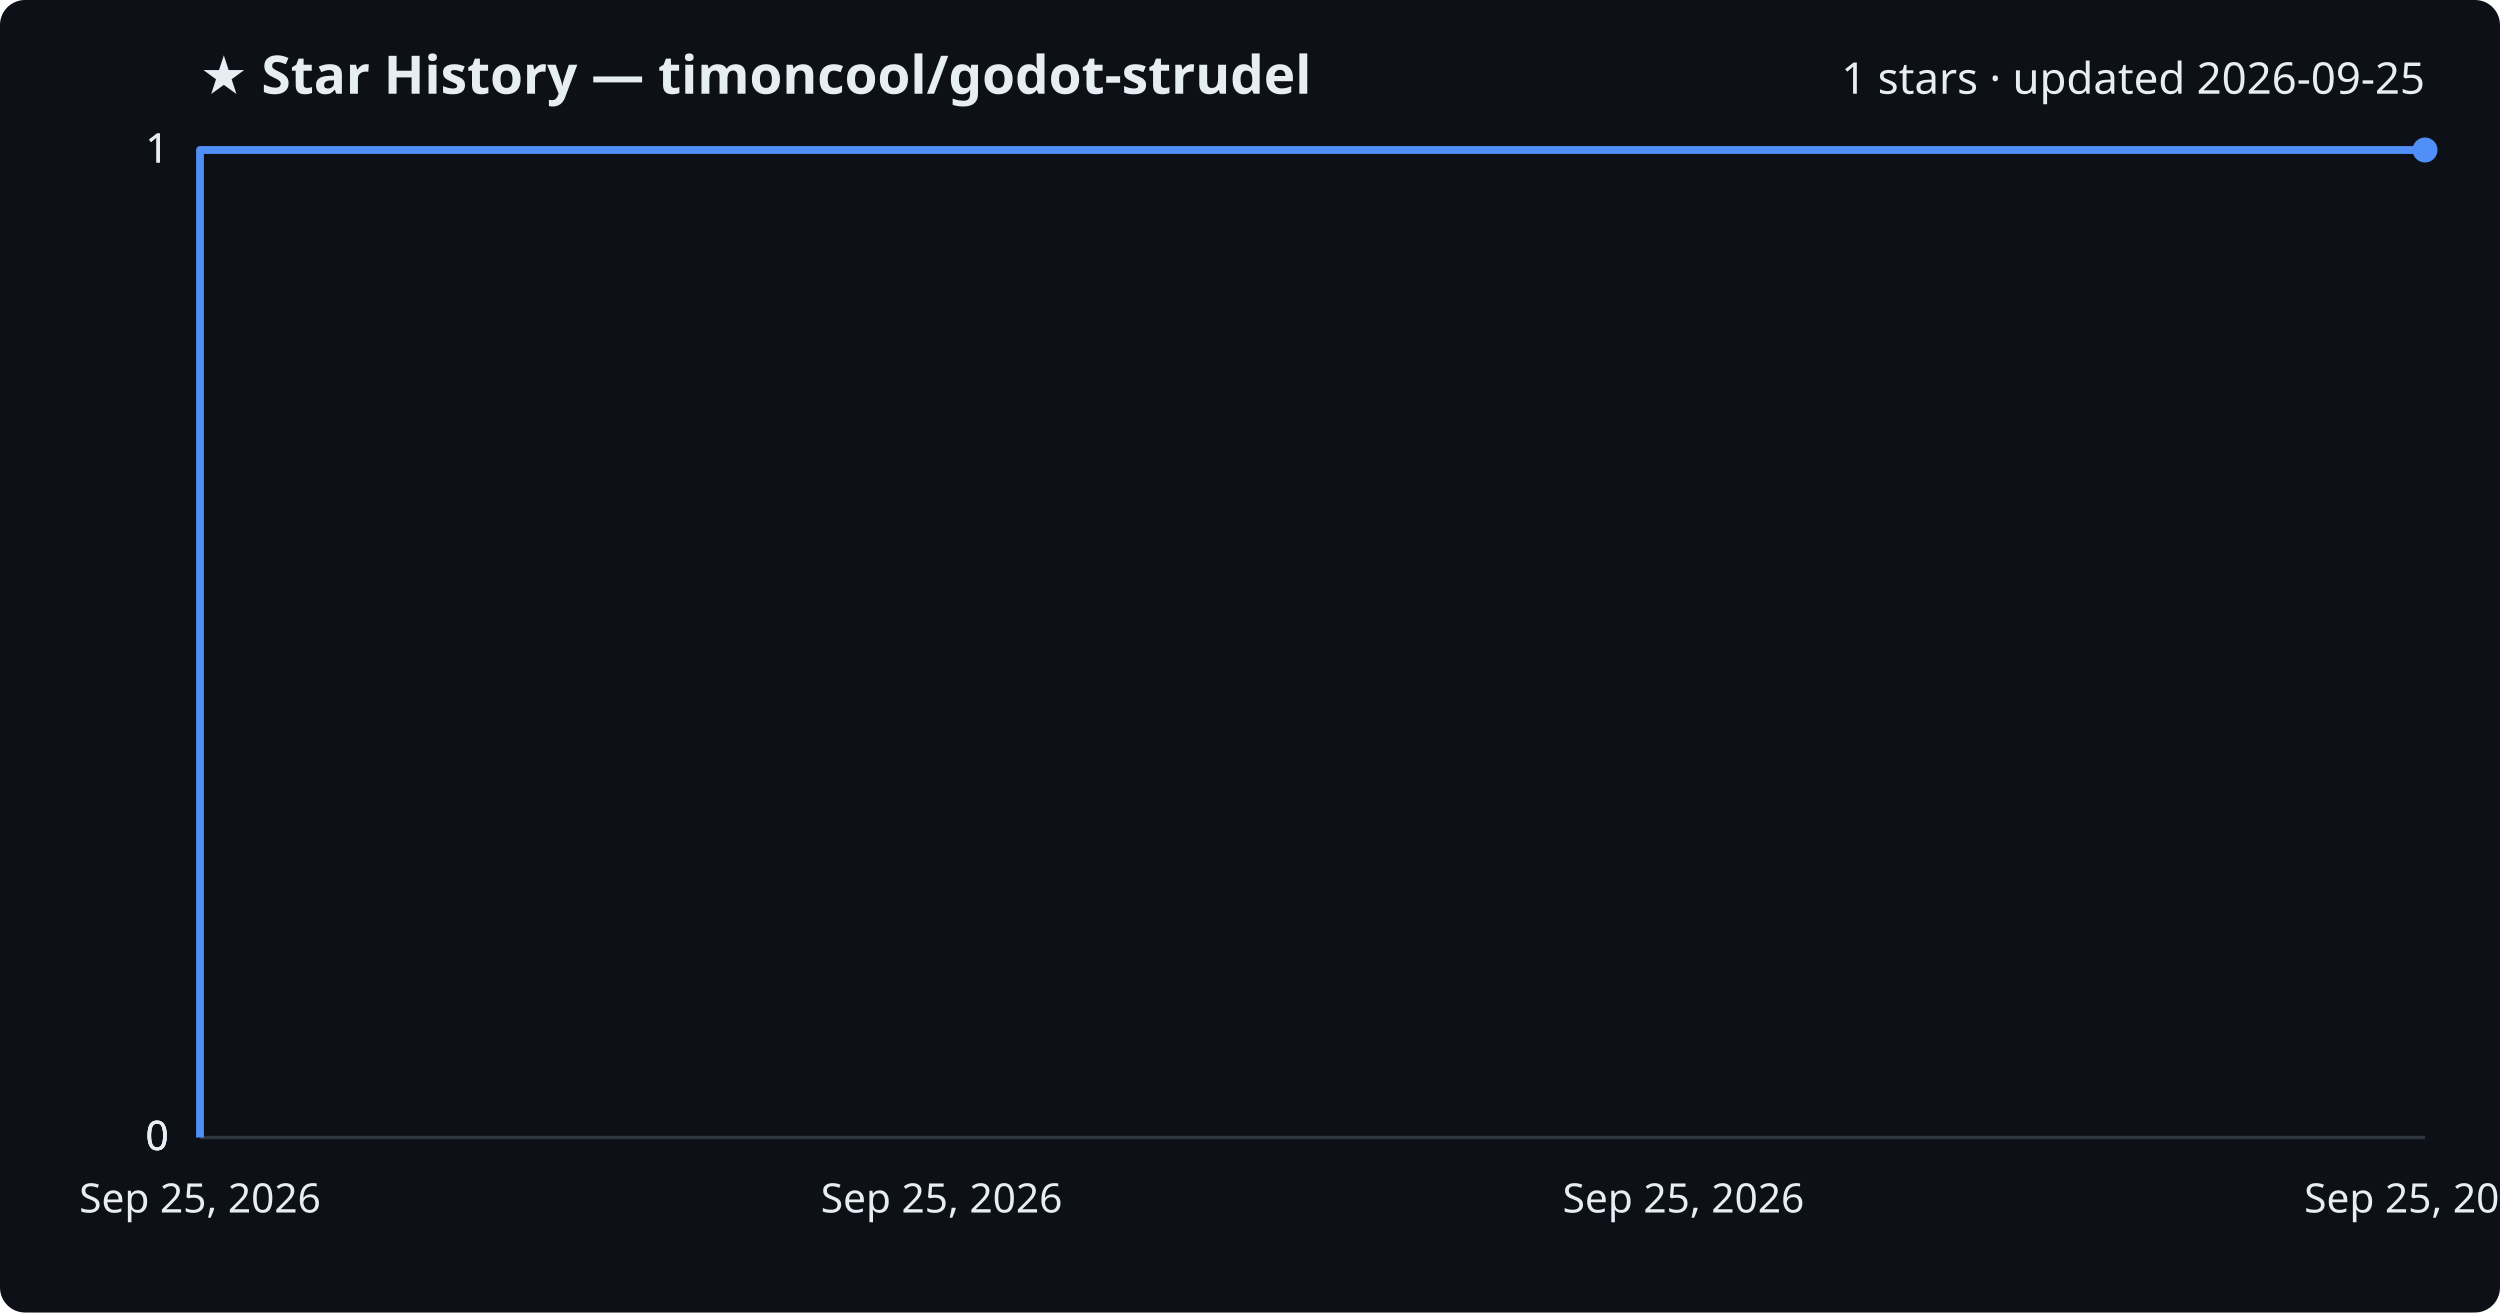
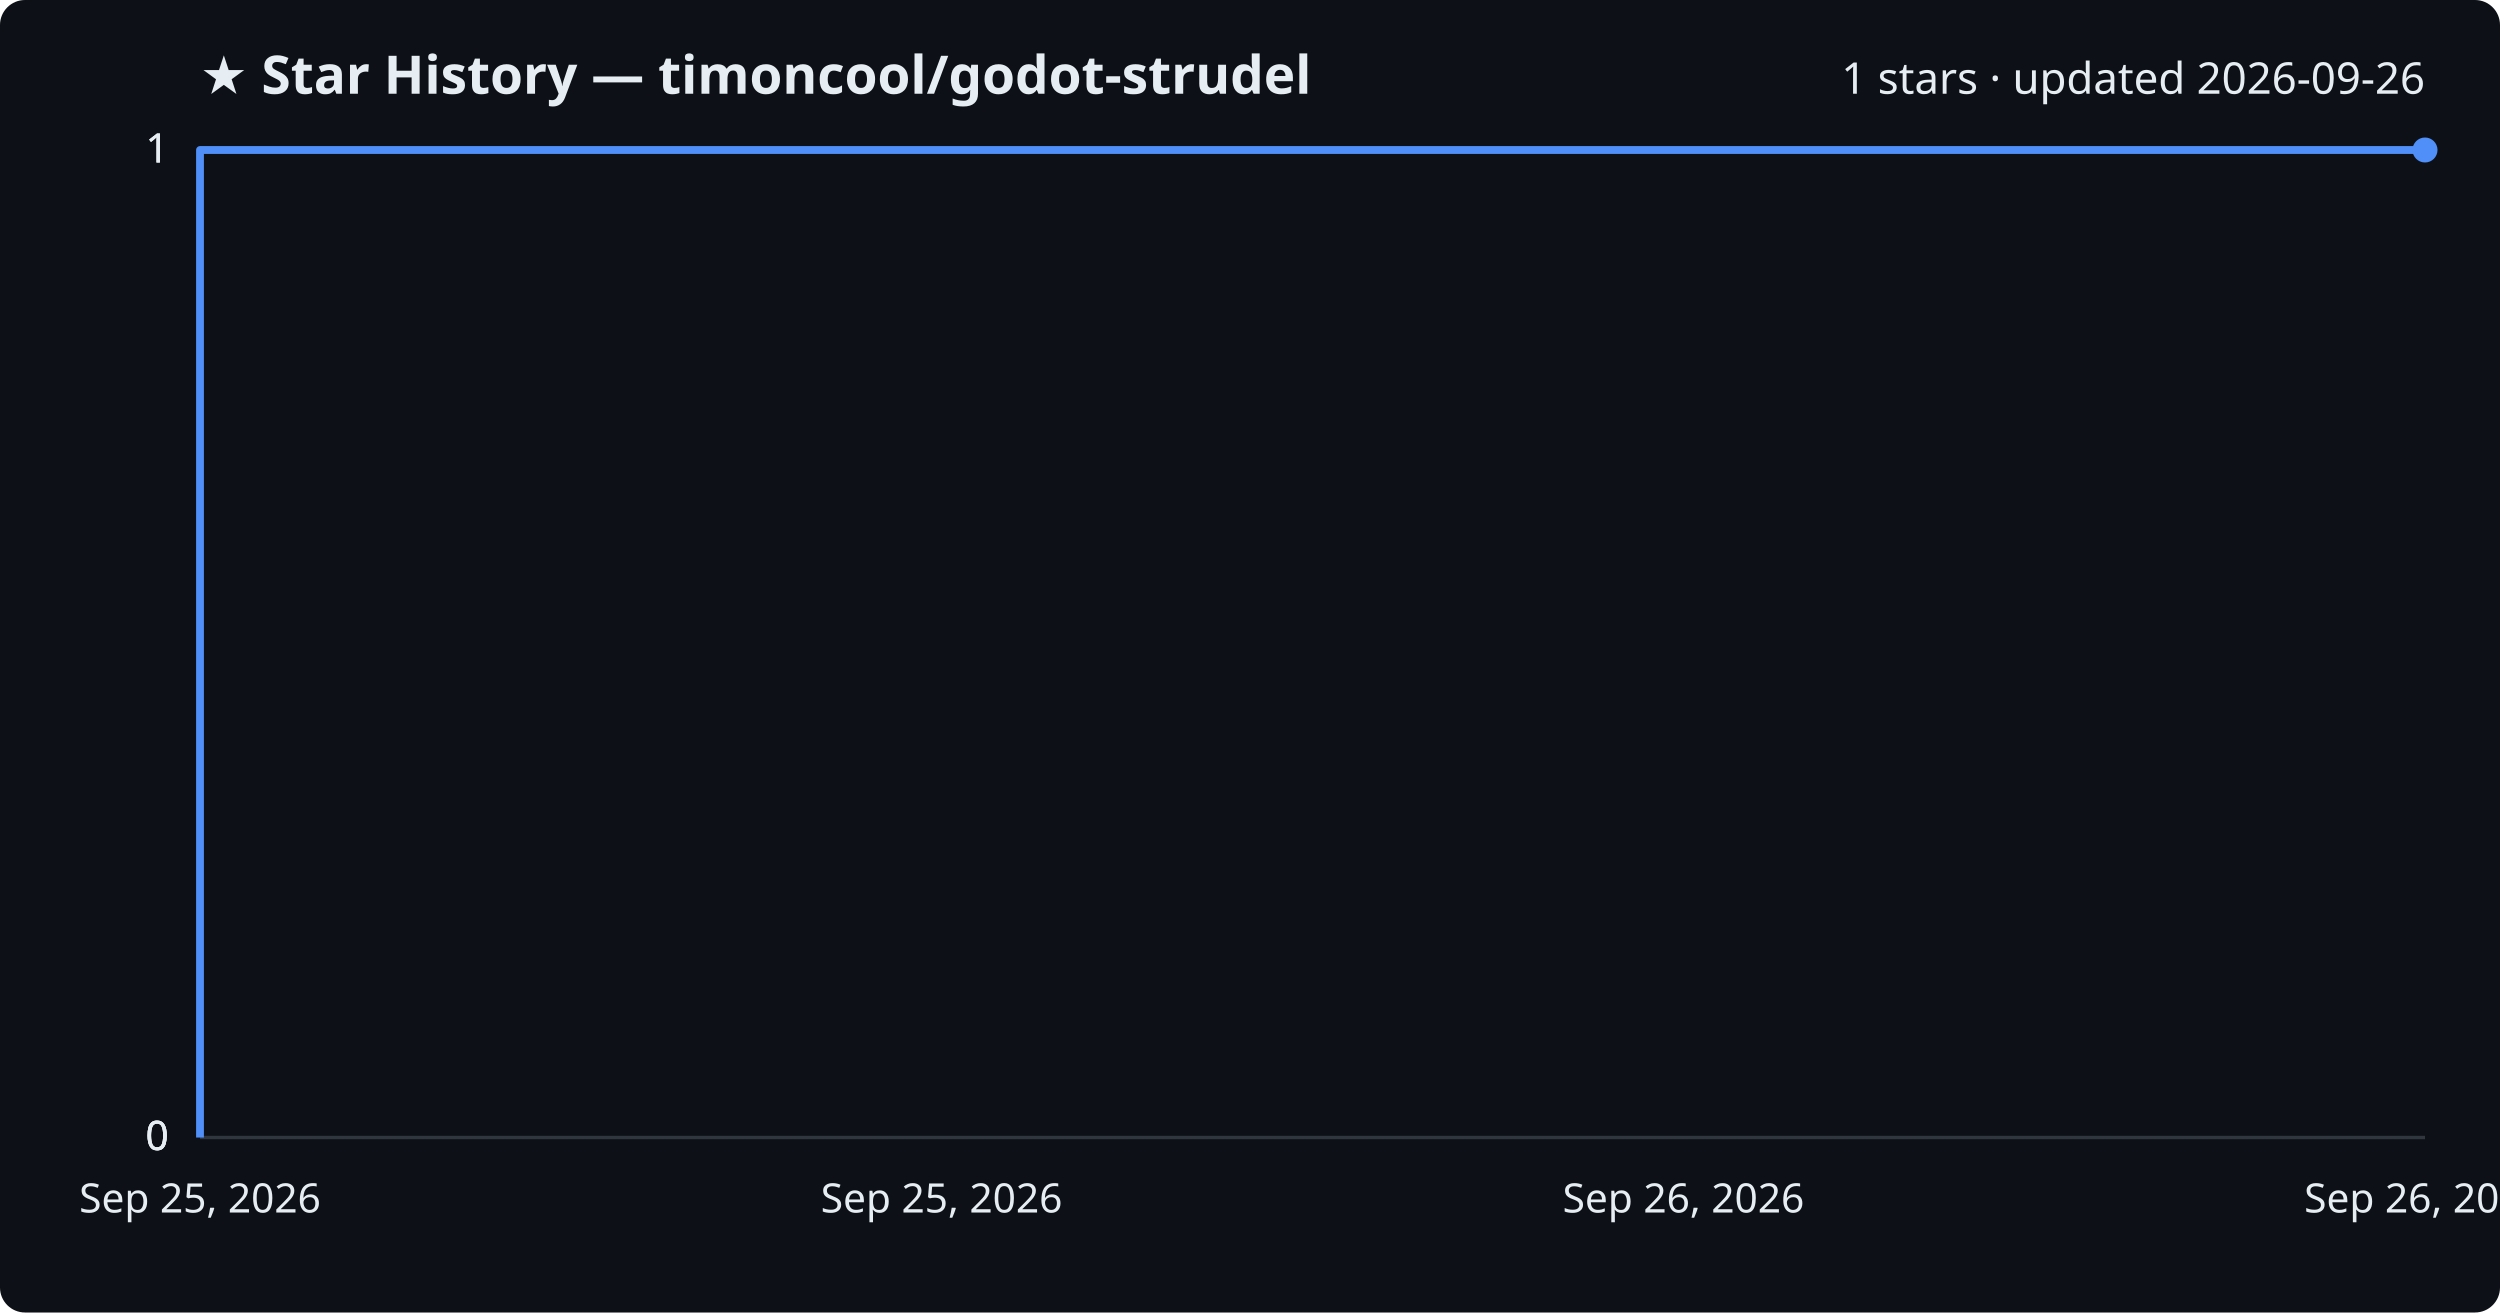
<svg xmlns="http://www.w3.org/2000/svg" viewBox="0 0 800 420" font-family="Segoe UI, sans-serif">
  <rect width="800" height="420" fill="#0d1117" rx="8" />
  <text x="64" y="30" fill="#e6edf3" font-size="17" font-weight="700">★ Star History — timoncool/godot-strudel</text>
-   <text x="776" y="30" fill="#e6edf3" font-size="14" text-anchor="end">1 stars · updated 2026-09-25</text>
+   <text x="776" y="30" fill="#e6edf3" font-size="14" text-anchor="end">1 stars · updated 2026-09-26</text>
  <line x1="64" y1="364.0" x2="776" y2="364.0" stroke="#30363d" stroke-width="1" />
  <text x="54" y="368.0" fill="#e6edf3" font-size="13" text-anchor="end">0</text>
  <line x1="64" y1="364.0" x2="776" y2="364.0" stroke="#30363d" stroke-width="1" />
  <text x="54" y="368.0" fill="#e6edf3" font-size="13" text-anchor="end">0</text>
  <line x1="64" y1="364.0" x2="776" y2="364.0" stroke="#30363d" stroke-width="1" />
  <text x="54" y="368.0" fill="#e6edf3" font-size="13" text-anchor="end">0</text>
  <line x1="64" y1="48.0" x2="776" y2="48.0" stroke="#30363d" stroke-width="1" />
  <text x="54" y="52.0" fill="#e6edf3" font-size="13" text-anchor="end">1</text>
  <line x1="64" y1="48.0" x2="776" y2="48.0" stroke="#30363d" stroke-width="1" />
  <text x="54" y="52.0" fill="#e6edf3" font-size="13" text-anchor="end">1</text>
  <path d="M64.0,364.0 L64.0,48.0 L776.0,48.0" fill="none" stroke="#4f8ff7" stroke-width="2.5" stroke-linejoin="round" />
  <circle cx="776.0" cy="48.0" r="4" fill="#4f8ff7" />
  <text x="64.0" y="388" fill="#e6edf3" font-size="13" text-anchor="middle">Sep 25, 2026</text>
  <text x="301.3" y="388" fill="#e6edf3" font-size="13" text-anchor="middle">Sep 25, 2026</text>
-   <text x="538.7" y="388" fill="#e6edf3" font-size="13" text-anchor="middle">Sep 25, 2026</text>
-   <text x="776.0" y="388" fill="#e6edf3" font-size="13" text-anchor="middle">Sep 25, 2026</text>
+   <text x="538.7" y="388" fill="#e6edf3" font-size="13" text-anchor="middle">Sep 26, 2026</text>
+   <text x="776.0" y="388" fill="#e6edf3" font-size="13" text-anchor="middle">Sep 26, 2026</text>
</svg>
